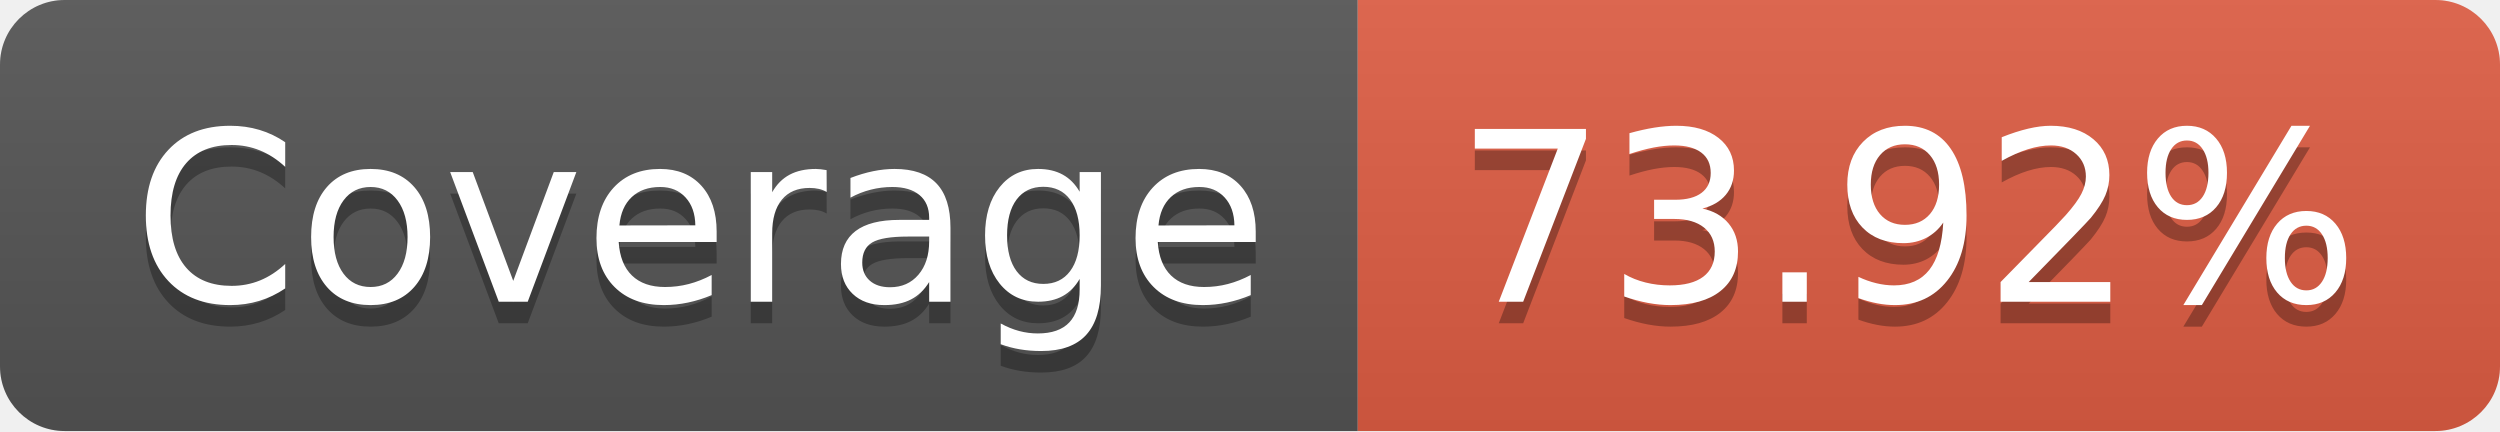
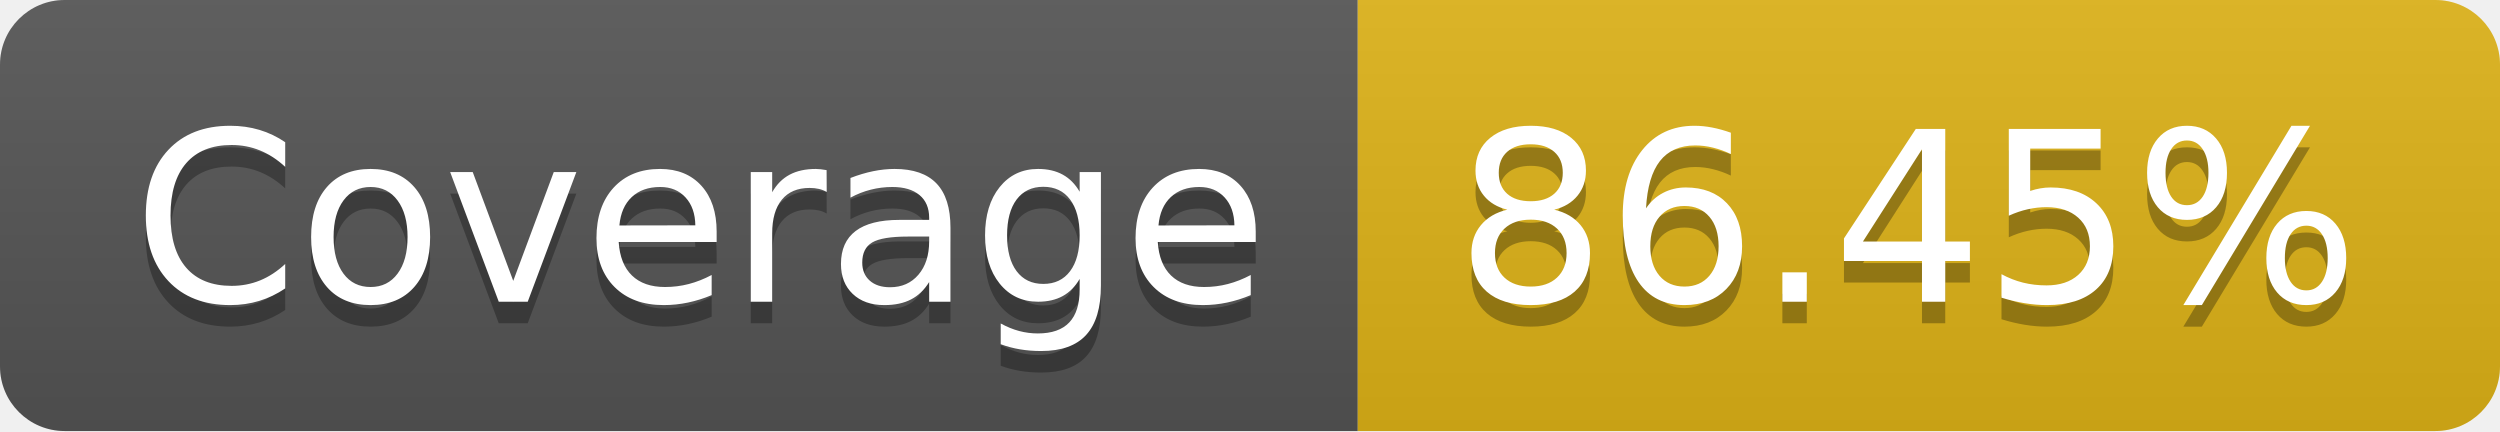
- <svg xmlns="http://www.w3.org/2000/svg" width="116" height="20" role="img" aria-label="Coverage: 73.92%">
+ <svg xmlns="http://www.w3.org/2000/svg" width="116" height="20" role="img" aria-label="Coverage: 86.45%">
  <linearGradient id="s" x2="0" y2="100%">
    <stop offset="0" stop-color="#bbb" stop-opacity=".1" />
    <stop offset="1" stop-opacity=".1" />
  </linearGradient>
  <clipPath id="r">
    <rect width="116" height="20" rx="3" fill="#fff" />
  </clipPath>
  <g clip-path="url(#r)">
    <rect width="63" height="20" fill="#555" />
-     <rect x="63" width="53" height="20" fill="#e05d44" />
+     <rect x="63" width="53" height="20" fill="#dfb317" />
    <rect width="116" height="20" fill="url(#s)" />
  </g>
  <g fill="#fff" text-anchor="middle" font-family="Verdana,Geneva,DejaVu Sans,sans-serif" text-rendering="geometricPrecision" font-size="110">
    <text aria-hidden="true" x="325" y="150" fill="#010101" fill-opacity=".3" transform="scale(.1)" textLength="530">Coverage</text>
    <text x="325" y="140" transform="scale(.1)" fill="#fff" textLength="530">Coverage</text>
-     <text aria-hidden="true" x="885" y="150" fill="#010101" fill-opacity=".3" transform="scale(.1)" textLength="430">73.92%</text>
-     <text x="885" y="140" transform="scale(.1)" fill="#fff" textLength="430">73.92%</text>
+     <text aria-hidden="true" x="885" y="150" fill="#010101" fill-opacity=".3" transform="scale(.1)" textLength="430">86.45%</text>
+     <text x="885" y="140" transform="scale(.1)" fill="#fff" textLength="430">86.45%</text>
  </g>
</svg>
